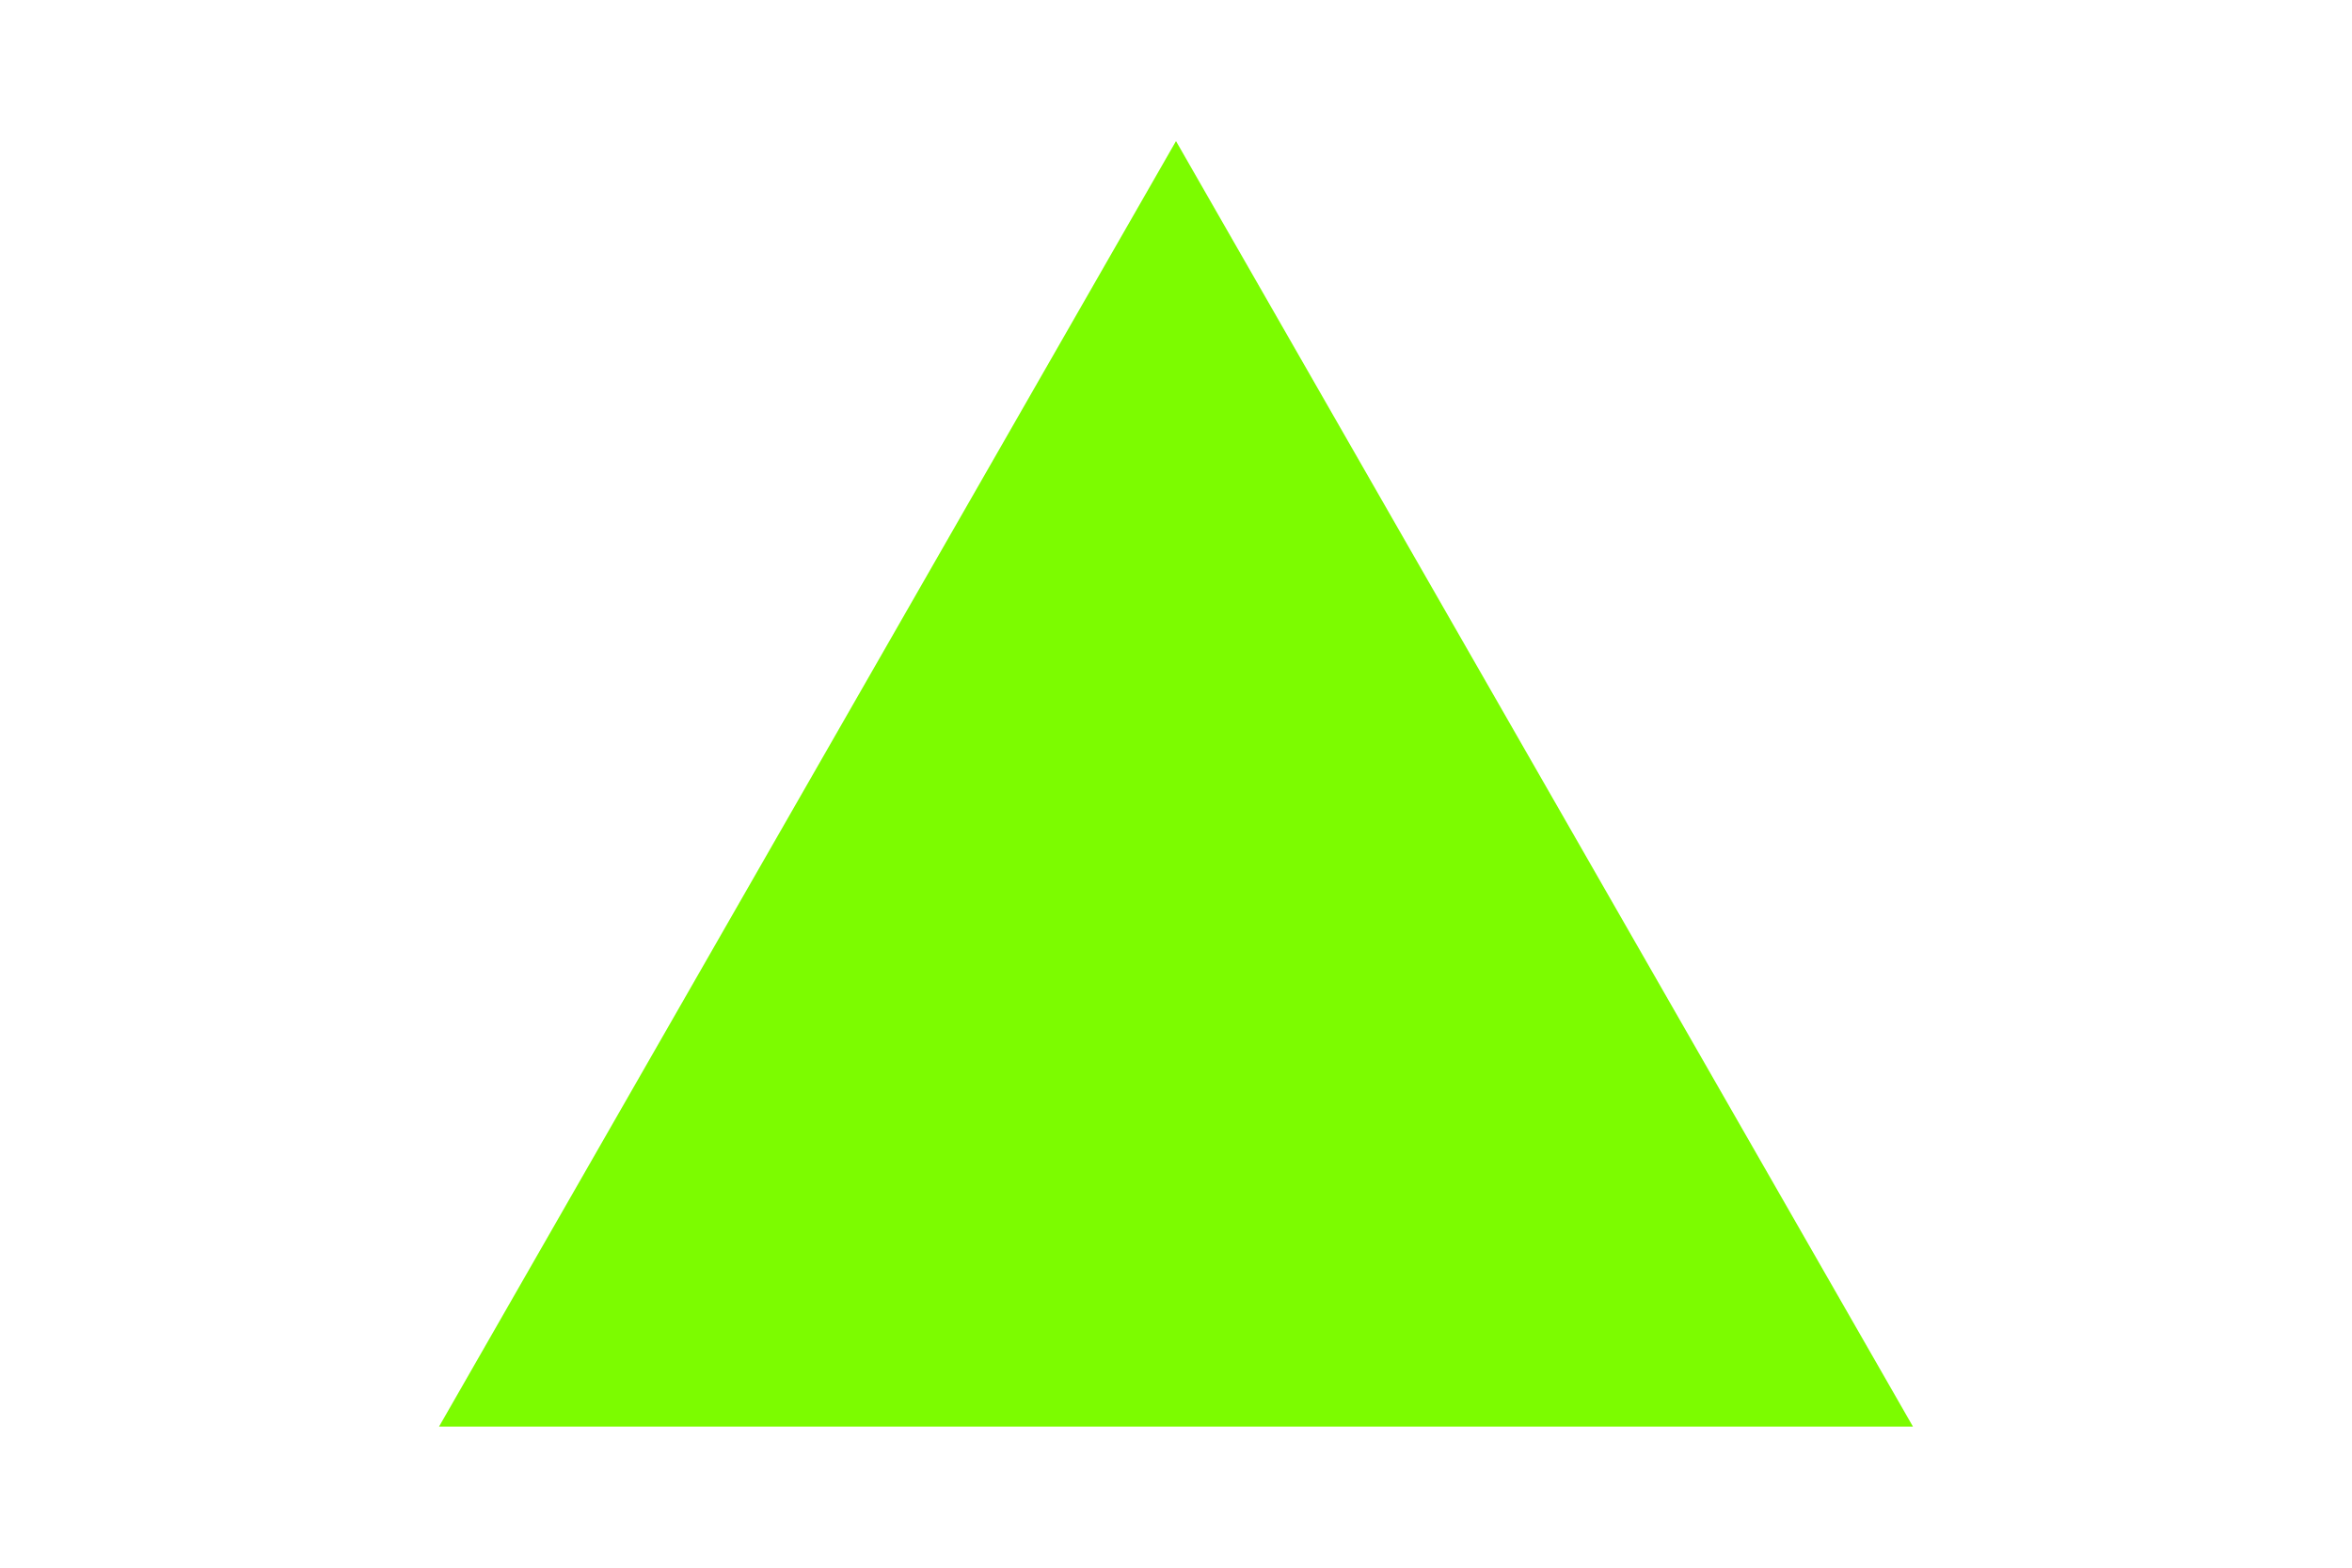
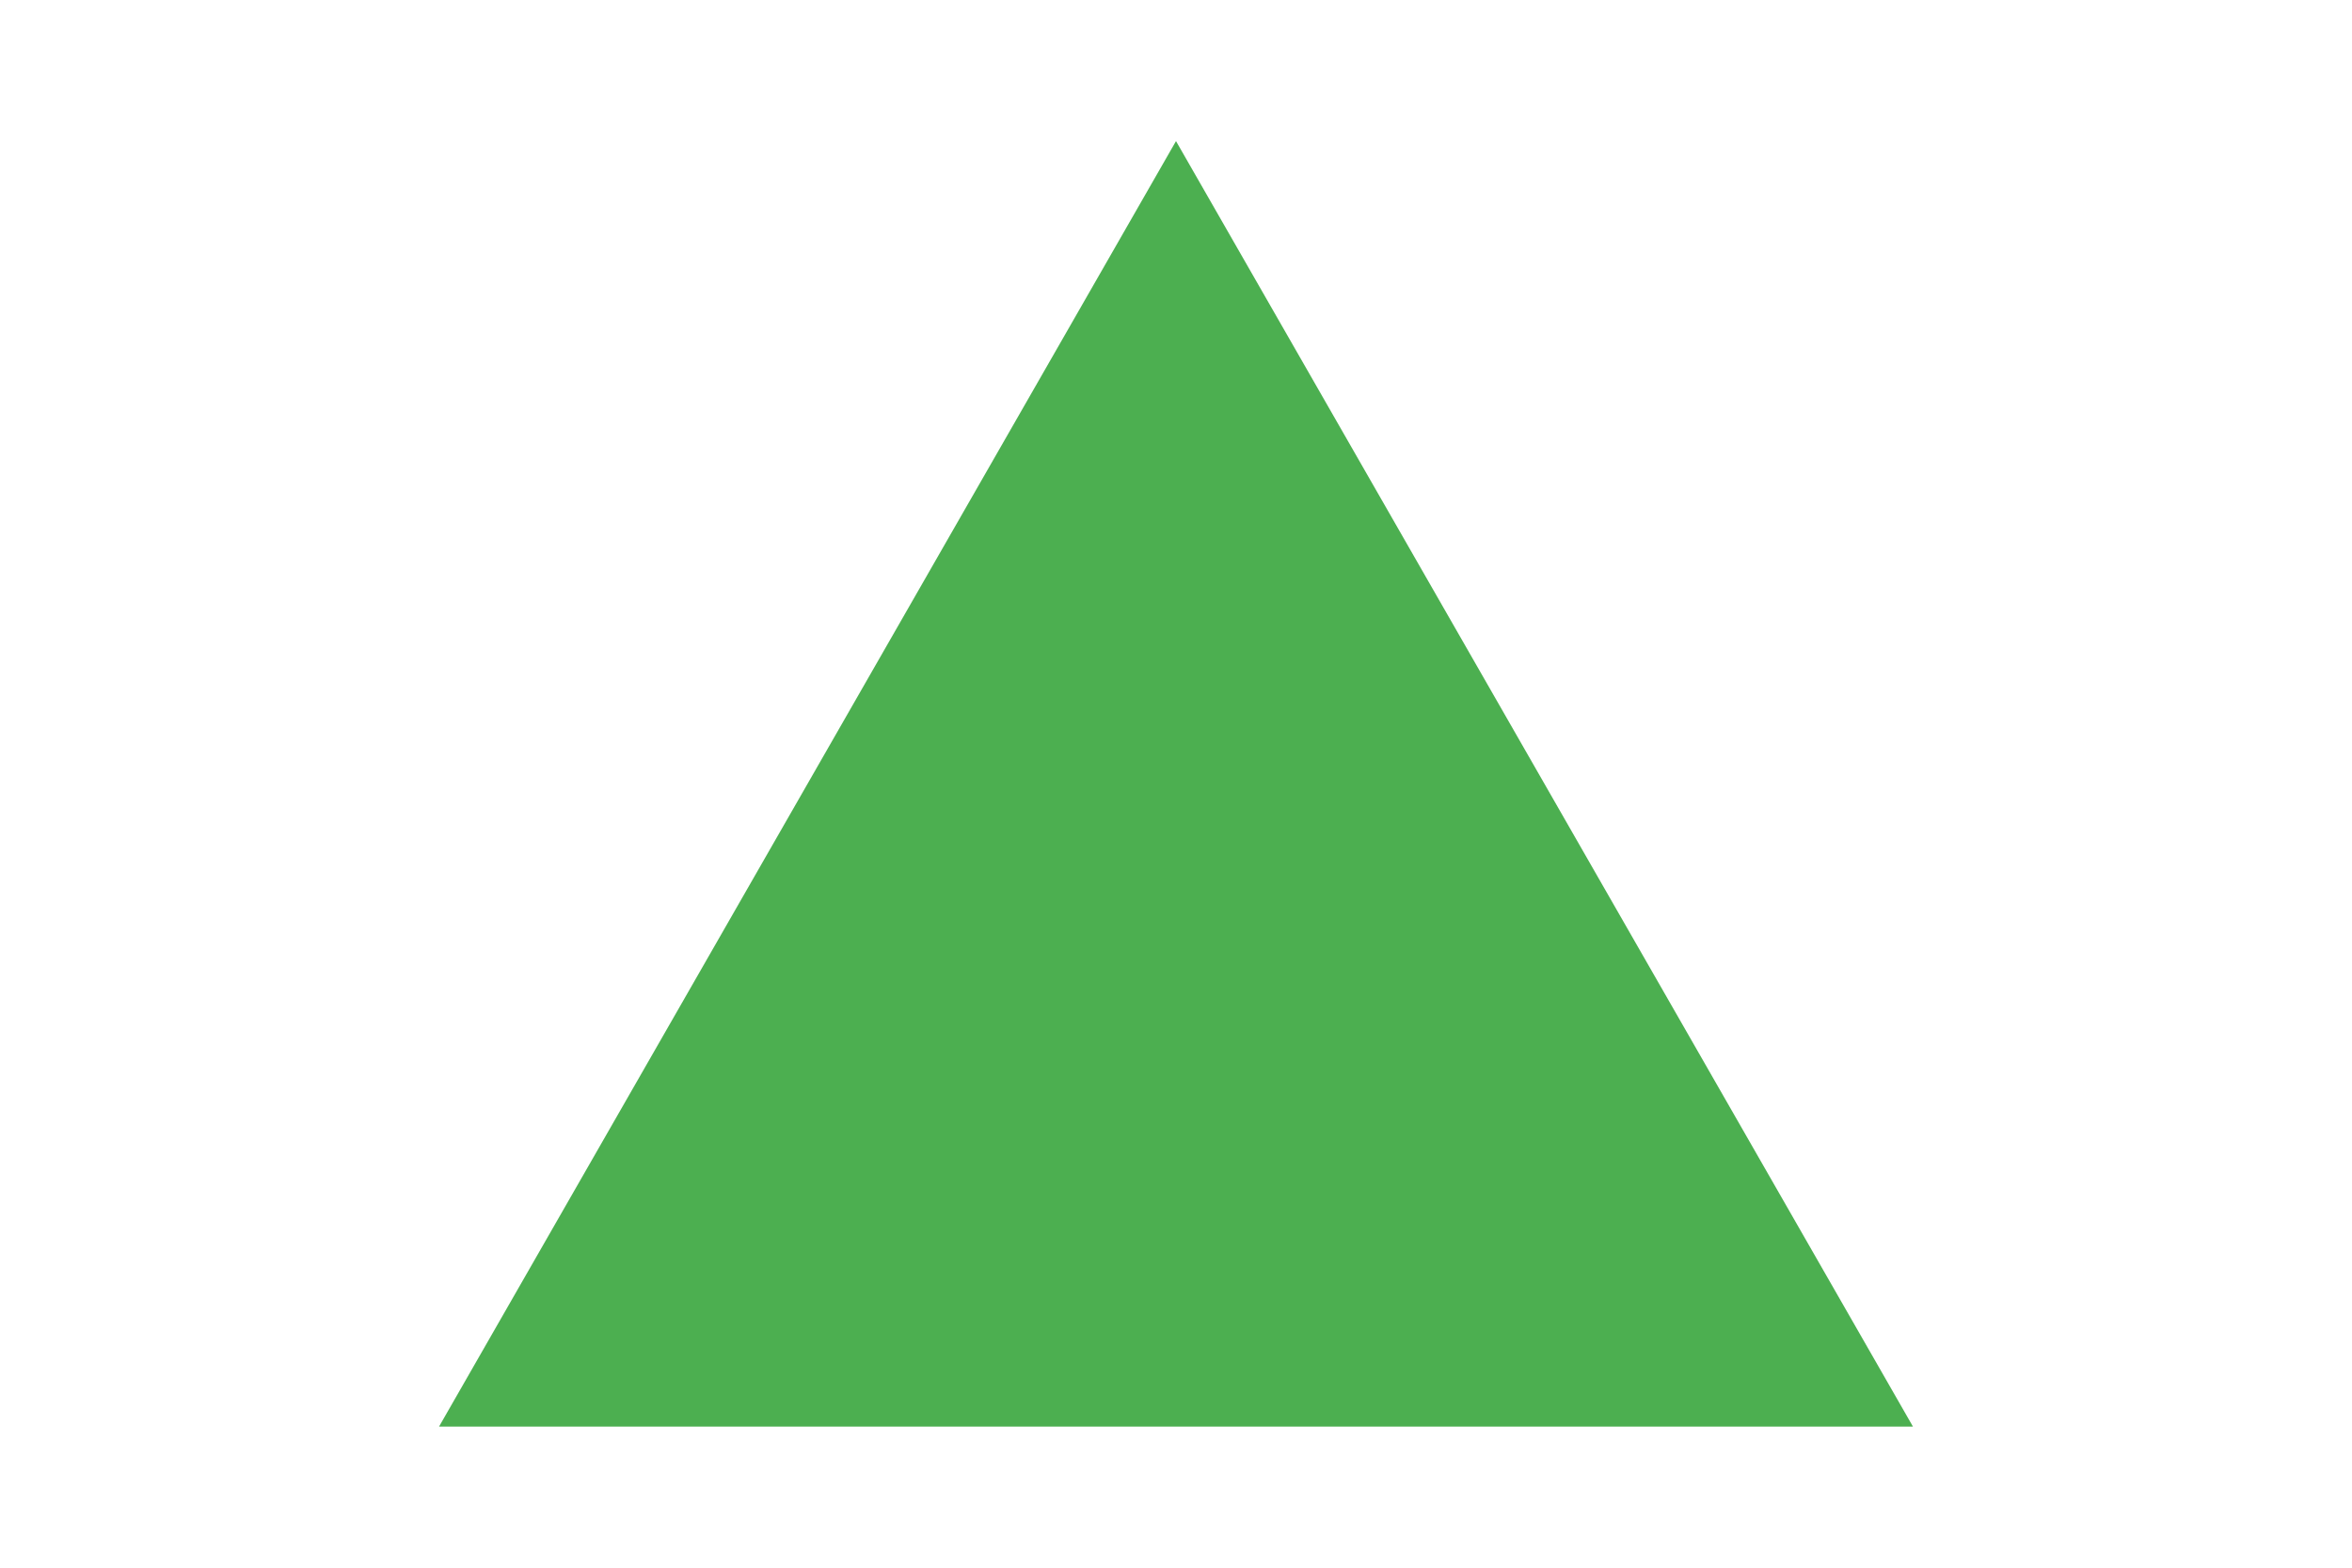
<svg xmlns="http://www.w3.org/2000/svg" version="1.1" width="300" height="200">
-   <polygon points="150, 18 244, 182 56, 182" fill="#7CFC00" />
+   <polygon points="150, 18 244, 182 56, 182" fill="#4CAF50" />
</svg>
